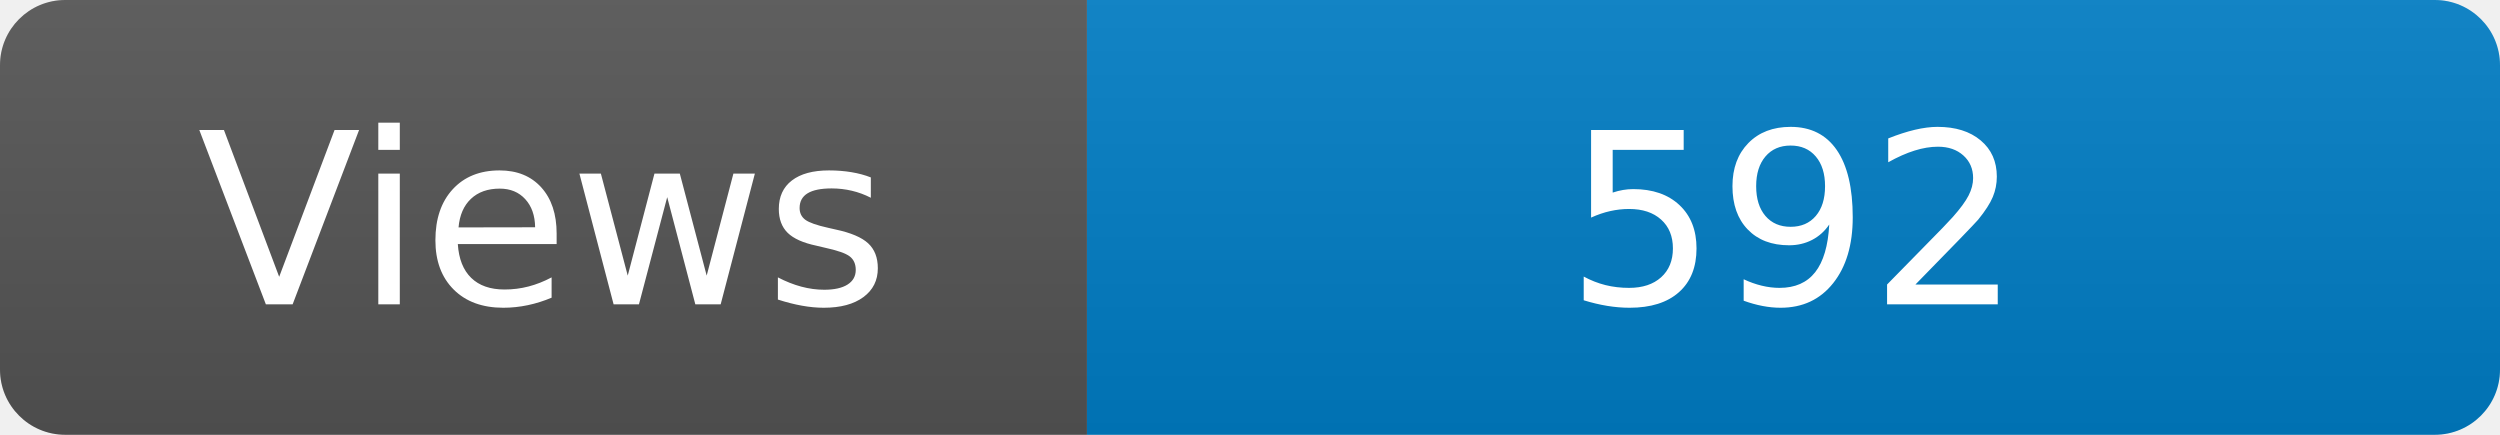
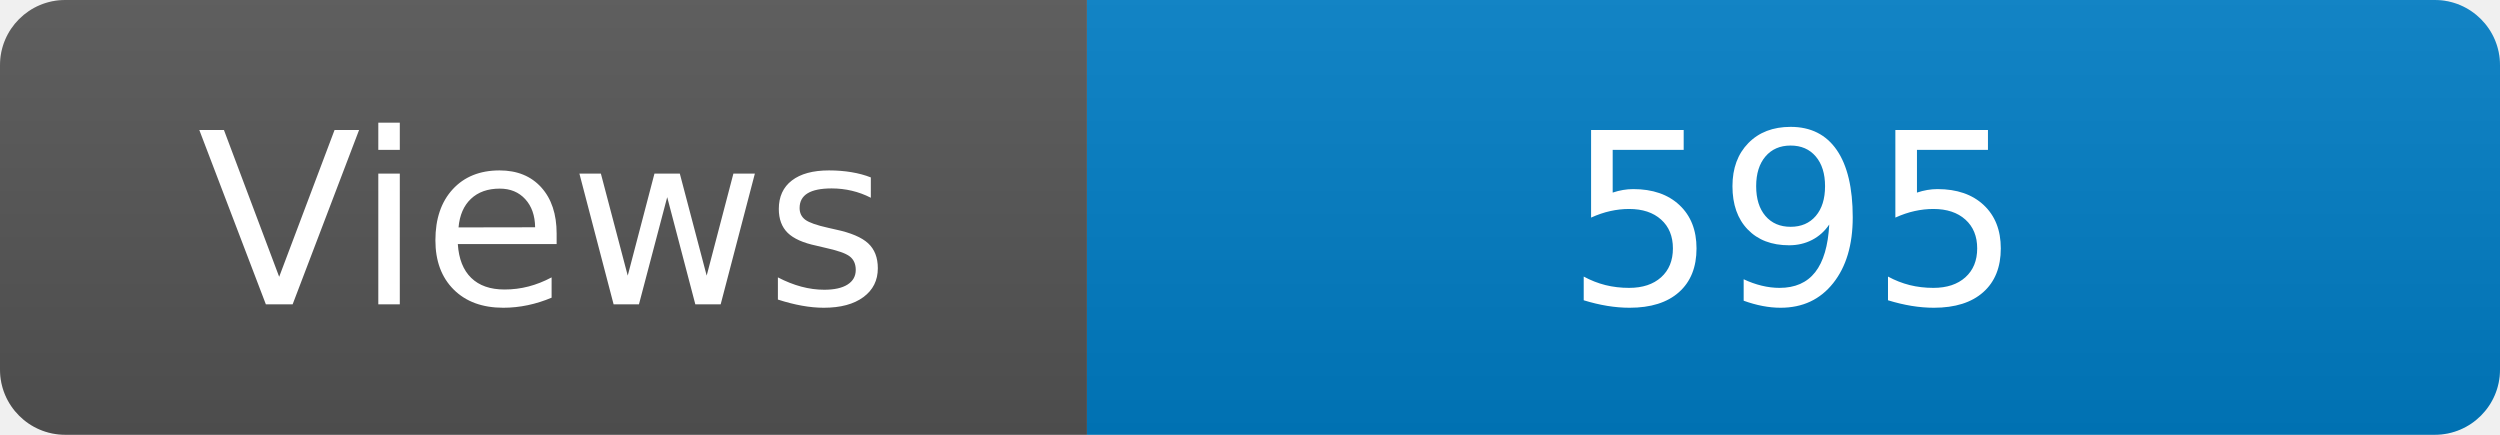
<svg xmlns="http://www.w3.org/2000/svg" width="115" height="20" role="img" aria-label="Maintained?: yes">
  <linearGradient id="s" x2="0" y2="100%">
    <stop offset="0" stop-color="#bbb" stop-opacity=".1" />
    <stop offset="1" stop-opacity=".1" />
  </linearGradient>
  <clipPath id="r">
    <rect width="115" height="20" rx="3" fill="#fff" />
  </clipPath>
  <g clip-path="url(#r)">
    <rect width="50" height="20" fill="#555" />
    <rect x="50" width="160" height="20" fill="#007ec6" />
    <rect width="115" height="20" fill="url(#s)" />
  </g>
  <g fill="#fff" text-anchor="middle" font-family="Verdana,Geneva,DejaVu Sans,sans-serif" font-size="110">
    <text x="250" y="140" transform="scale(.1)" fill="#fff">Views</text>
-     <text x="825" y="140" transform="scale(.1)" fill="#fff">592</text>
+     <text x="825" y="140" transform="scale(.1)" fill="#fff">595</text>
  </g>
</svg>
